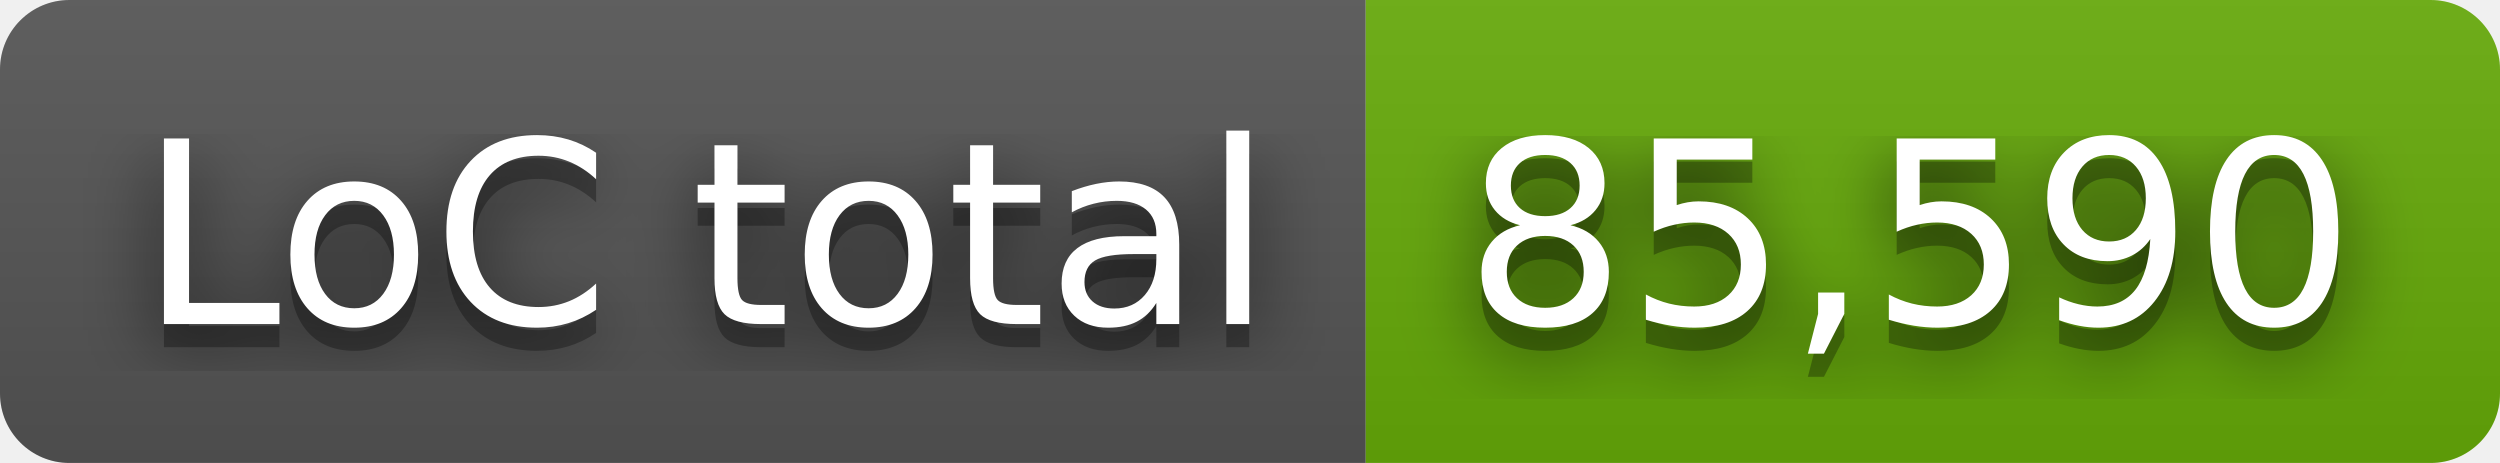
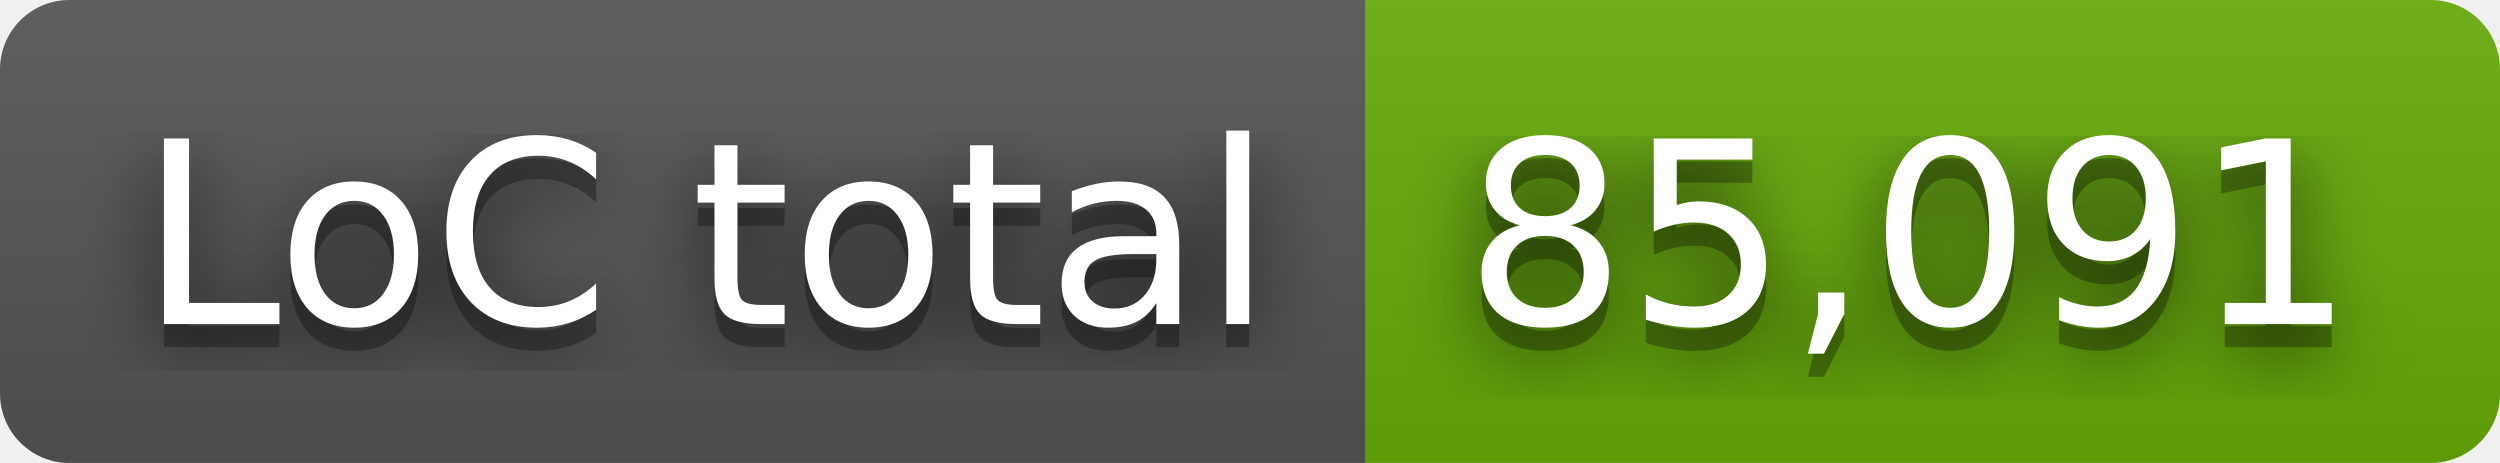
- <svg xmlns="http://www.w3.org/2000/svg" width="108" height="20" role="img" aria-label="LoC total: 85,590">
+ <svg xmlns="http://www.w3.org/2000/svg" width="108" height="20" role="img" aria-label="LoC total: 85,091">
  <filter id="blur">
    <feGaussianBlur stdDeviation="16" />
  </filter>
  <linearGradient id="s" x2="0" y2="100%">
    <stop offset="0" stop-color="#bbb" stop-opacity=".1" />
    <stop offset="1" stop-opacity=".1" />
  </linearGradient>
  <clipPath id="r">
    <rect width="108" height="20" rx="3" />
  </clipPath>
  <g clip-path="url(#r)">
    <rect width="59" height="20" fill="#555" />
    <rect x="59" width="49" height="20" fill="#67ac09" />
    <rect width="108" height="20" fill="url(#s)" />
  </g>
  <g fill="#fff" text-anchor="middle" font-family="Verdana,Geneva,DejaVu Sans,sans-serif" text-rendering="geometricPrecision" font-size="110">
    <g transform="scale(.1)">
      <g aria-hidden="true" fill="#010101">
        <text x="305" y="150" fill-opacity=".8" filter="url(#blur)" textLength="490">LoC total</text>
        <text x="305" y="150" fill-opacity=".3" textLength="490">LoC total</text>
      </g>
      <text x="305" y="140" textLength="490">LoC total</text>
    </g>
    <g transform="scale(.1)">
      <g aria-hidden="true" fill="#010101">
-         <text x="825" y="150" fill-opacity=".8" filter="url(#blur)" textLength="390">85,590</text>
-         <text x="825" y="150" fill-opacity=".3" textLength="390">85,590</text>
+         <text x="825" y="150" fill-opacity=".8" filter="url(#blur)" textLength="390">85,091</text>
+         <text x="825" y="150" fill-opacity=".3" textLength="390">85,091</text>
      </g>
-       <text x="825" y="140" textLength="390">85,590</text>
+       <text x="825" y="140" textLength="390">85,091</text>
    </g>
  </g>
</svg>
